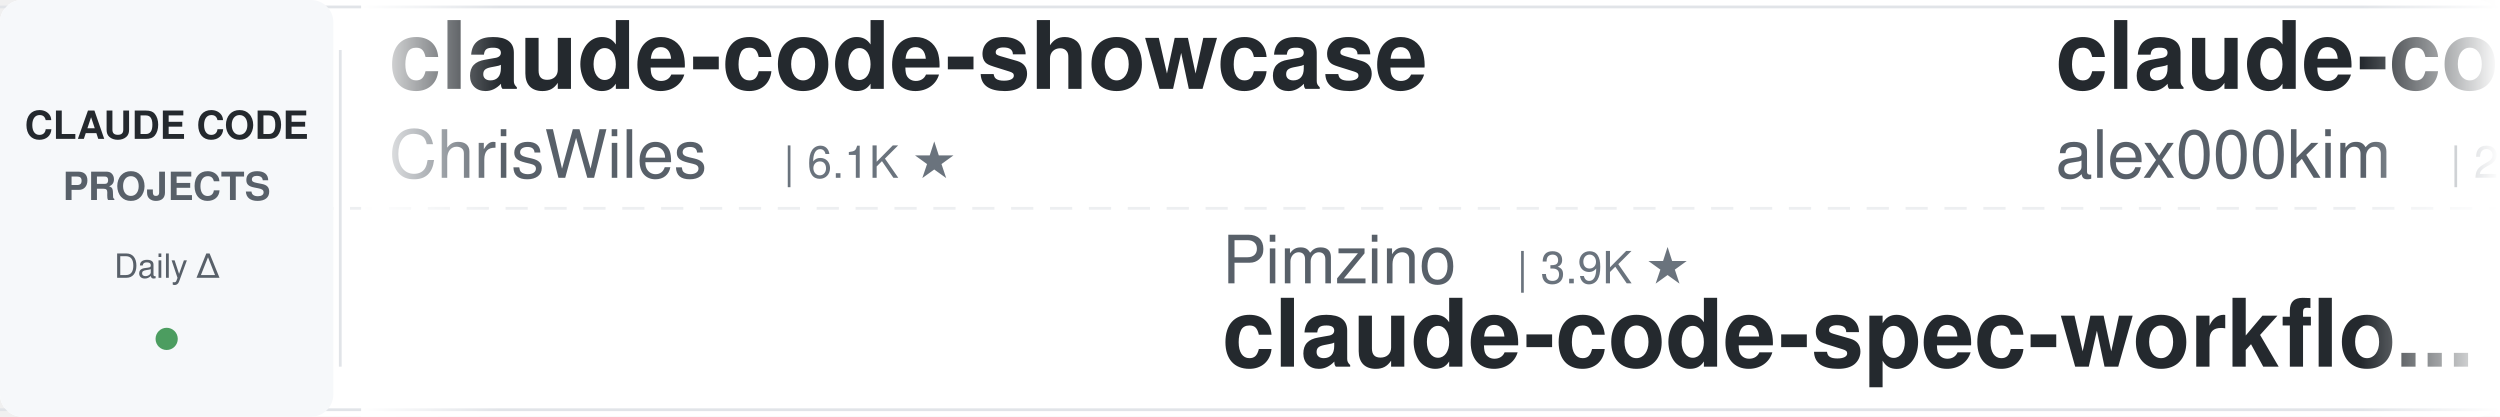
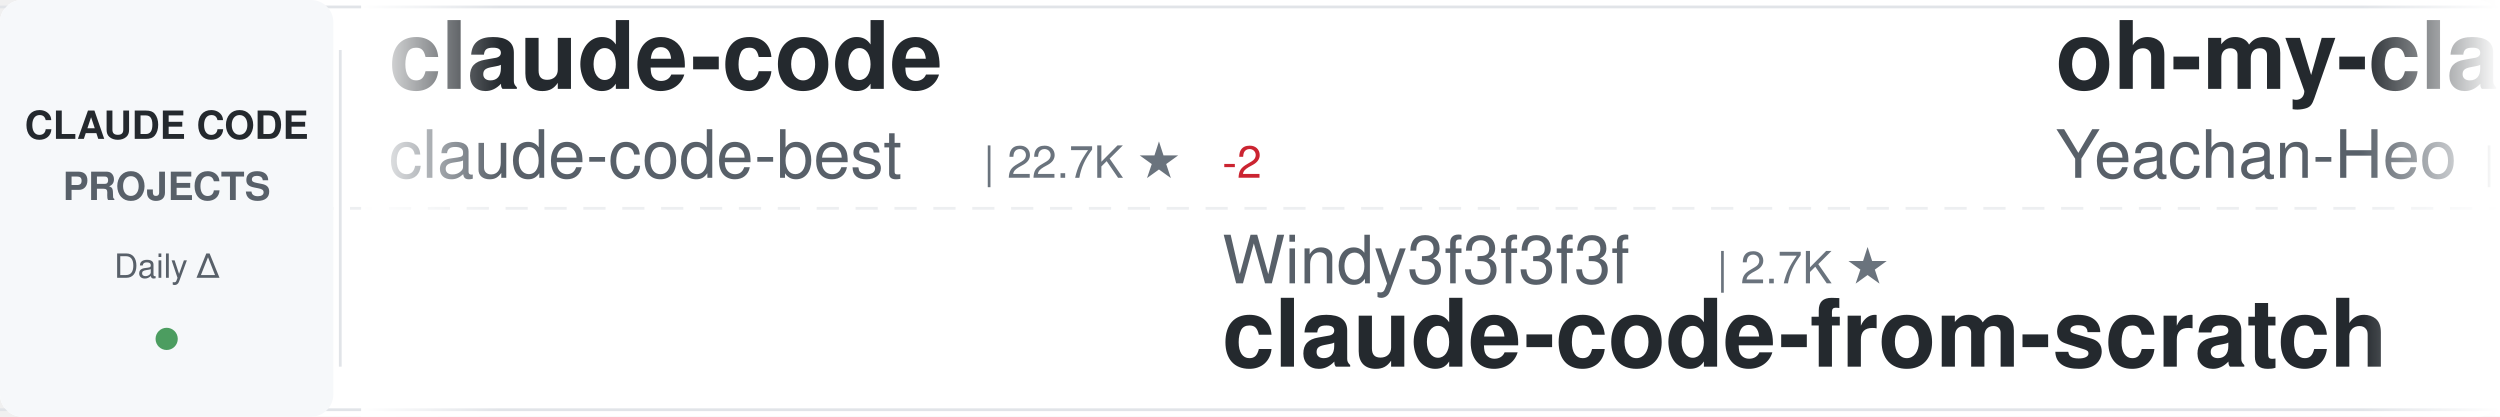
<svg xmlns="http://www.w3.org/2000/svg" width="900" height="150">
  <defs>
    <linearGradient id="awesomeLeftFade" x1="0%" y1="0%" x2="100%" y2="0%">
      <stop offset="0%" style="stop-color:#ffffff;stop-opacity:1" />
      <stop offset="100%" style="stop-color:#ffffff;stop-opacity:0" />
    </linearGradient>
    <linearGradient id="awesomeRightFade" x1="0%" y1="0%" x2="100%" y2="0%">
      <stop offset="0%" style="stop-color:#ffffff;stop-opacity:0" />
      <stop offset="100%" style="stop-color:#ffffff;stop-opacity:1" />
    </linearGradient>
  </defs>
  <rect width="900" height="150" fill="#ffffff" rx="8" />
  <rect x="0" y="2" width="900" height="1" fill="#e1e4e8" />
  <rect x="0" y="147" width="900" height="1" fill="#e1e4e8" />
  <line x1="0" y1="75" x2="900" y2="75" stroke="#e1e4e8" stroke-width="1" stroke-dasharray="8 6" opacity="0.6" />
  <rect x="0" y="0" width="120" height="150" fill="#f6f8fa" rx="8" />
  <text x="60" y="50" font-family="-apple-system, BlinkMacSystemFont, 'Segoe UI', Helvetica, Arial, sans-serif" font-size="14" font-weight="600" fill="#24292e" text-anchor="middle">CLAUDE CODE</text>
  <text x="60" y="72" font-family="-apple-system, BlinkMacSystemFont, 'Segoe UI', Helvetica, Arial, sans-serif" font-size="14" font-weight="600" fill="#586069" text-anchor="middle">PROJECTS</text>
  <text x="60" y="100" font-family="-apple-system, BlinkMacSystemFont, 'Segoe UI', Helvetica, Arial, sans-serif" font-size="12" font-weight="500" fill="#586069" text-anchor="middle">Daily Δ</text>
  <circle cx="60" cy="122" r="4" fill="#22863a" opacity="0.8" />
  <rect x="122" y="18" width="1" height="114" fill="#e1e4e8" />
  <clipPath id="awesomeTickerClip">
    <rect x="130" y="0" width="770" height="150" />
  </clipPath>
  <g clip-path="url(#awesomeTickerClip)">
    <g id="awesomeTickerItems">
      <animateTransform attributeName="transform" attributeType="XML" type="translate" from="0 0" to="-3000 0" dur="54s" repeatCount="indefinite" />
      <g transform="translate(0, 0)">
-         <text x="140" y="32" font-family="-apple-system, BlinkMacSystemFont, 'Segoe UI', Helvetica, Arial, sans-serif" font-size="34" font-weight="600" fill="#24292e">claude-code-showcase</text>
-         <text x="140" y="64" font-family="-apple-system, BlinkMacSystemFont, 'Segoe UI', Helvetica, Arial, sans-serif" font-size="24" font-weight="400" fill="#586069">ChrisWiles</text>
-         <text x="282" y="64" font-family="-apple-system, BlinkMacSystemFont, 'Segoe UI', Helvetica, Arial, sans-serif" font-size="16" font-weight="500" fill="#6a737d">| 6.1K ★</text>
+         <text x="140" y="32" font-family="-apple-system, BlinkMacSystemFont, 'Segoe UI', Helvetica, Arial, sans-serif" font-size="34" font-weight="600" fill="#24292e">claude-code</text>
+         <text x="140" y="64" font-family="-apple-system, BlinkMacSystemFont, 'Segoe UI', Helvetica, Arial, sans-serif" font-size="24" font-weight="400" fill="#586069">claude-code-best</text>
+         <text x="354" y="64" font-family="-apple-system, BlinkMacSystemFont, 'Segoe UI', Helvetica, Arial, sans-serif" font-size="16" font-weight="500" fill="#6a737d">| 22.7K ★</text>
+         <text x="440" y="64" font-family="-apple-system, BlinkMacSystemFont, 'Segoe UI', Helvetica, Arial, sans-serif" font-size="16" font-weight="500" fill="#cb2431"> -2</text>
      </g>
      <g transform="translate(300, 0)">
-         <text x="140" y="102" font-family="-apple-system, BlinkMacSystemFont, 'Segoe UI', Helvetica, Arial, sans-serif" font-size="24" font-weight="400" fill="#586069">Pimzino</text>
-         <text x="246" y="102" font-family="-apple-system, BlinkMacSystemFont, 'Segoe UI', Helvetica, Arial, sans-serif" font-size="16" font-weight="500" fill="#6a737d">| 3.9K ★</text>
-         <text x="140" y="132" font-family="-apple-system, BlinkMacSystemFont, 'Segoe UI', Helvetica, Arial, sans-serif" font-size="34" font-weight="600" fill="#24292e">claude-code-spec-workflo...</text>
+         <text x="140" y="102" font-family="-apple-system, BlinkMacSystemFont, 'Segoe UI', Helvetica, Arial, sans-serif" font-size="24" font-weight="400" fill="#586069">Windy3f3f3f3f</text>
+         <text x="318" y="102" font-family="-apple-system, BlinkMacSystemFont, 'Segoe UI', Helvetica, Arial, sans-serif" font-size="16" font-weight="500" fill="#6a737d">| 2.7K ★</text>
+         <text x="140" y="132" font-family="-apple-system, BlinkMacSystemFont, 'Segoe UI', Helvetica, Arial, sans-serif" font-size="34" font-weight="600" fill="#24292e">claude-code-from-scratch</text>
      </g>
      <g transform="translate(600, 0)">
-         <text x="140" y="32" font-family="-apple-system, BlinkMacSystemFont, 'Segoe UI', Helvetica, Arial, sans-serif" font-size="34" font-weight="600" fill="#24292e">claude-code</text>
-         <text x="140" y="64" font-family="-apple-system, BlinkMacSystemFont, 'Segoe UI', Helvetica, Arial, sans-serif" font-size="24" font-weight="400" fill="#586069">alex000kim</text>
-         <text x="282" y="64" font-family="-apple-system, BlinkMacSystemFont, 'Segoe UI', Helvetica, Arial, sans-serif" font-size="16" font-weight="500" fill="#6a737d">| 235 ★</text>
+         <text x="140" y="32" font-family="-apple-system, BlinkMacSystemFont, 'Segoe UI', Helvetica, Arial, sans-serif" font-size="34" font-weight="600" fill="#24292e">oh-my-claudecode</text>
+         <text x="140" y="64" font-family="-apple-system, BlinkMacSystemFont, 'Segoe UI', Helvetica, Arial, sans-serif" font-size="24" font-weight="400" fill="#586069">Yeachan-Heo</text>
+         <text x="294" y="64" font-family="-apple-system, BlinkMacSystemFont, 'Segoe UI', Helvetica, Arial, sans-serif" font-size="16" font-weight="500" fill="#6a737d">| 39.4K ★</text>
+         <text x="380" y="64" font-family="-apple-system, BlinkMacSystemFont, 'Segoe UI', Helvetica, Arial, sans-serif" font-size="16" font-weight="500" fill="#22863a"> +3</text>
      </g>
      <g transform="translate(900, 0)">
-         <text x="140" y="102" font-family="-apple-system, BlinkMacSystemFont, 'Segoe UI', Helvetica, Arial, sans-serif" font-size="24" font-weight="400" fill="#586069">VILA-Lab</text>
-         <text x="258" y="102" font-family="-apple-system, BlinkMacSystemFont, 'Segoe UI', Helvetica, Arial, sans-serif" font-size="16" font-weight="500" fill="#6a737d">| 2.1K ★</text>
-         <text x="335" y="102" font-family="-apple-system, BlinkMacSystemFont, 'Segoe UI', Helvetica, Arial, sans-serif" font-size="16" font-weight="500" fill="#22863a"> +2</text>
-         <text x="140" y="132" font-family="-apple-system, BlinkMacSystemFont, 'Segoe UI', Helvetica, Arial, sans-serif" font-size="34" font-weight="600" fill="#24292e">Dive-into-Claude-Code</text>
+         <text x="140" y="102" font-family="-apple-system, BlinkMacSystemFont, 'Segoe UI', Helvetica, Arial, sans-serif" font-size="24" font-weight="400" fill="#586069">zstmfhy</text>
+         <text x="246" y="102" font-family="-apple-system, BlinkMacSystemFont, 'Segoe UI', Helvetica, Arial, sans-serif" font-size="16" font-weight="500" fill="#6a737d">| 189 ★</text>
+         <text x="140" y="132" font-family="-apple-system, BlinkMacSystemFont, 'Segoe UI', Helvetica, Arial, sans-serif" font-size="34" font-weight="600" fill="#24292e">Claude-code</text>
      </g>
      <g transform="translate(1200, 0)">
        <text x="140" y="32" font-family="-apple-system, BlinkMacSystemFont, 'Segoe UI', Helvetica, Arial, sans-serif" font-size="34" font-weight="600" fill="#24292e">claude-code</text>
-         <text x="140" y="64" font-family="-apple-system, BlinkMacSystemFont, 'Segoe UI', Helvetica, Arial, sans-serif" font-size="24" font-weight="400" fill="#586069">mehmoodosman</text>
-         <text x="306" y="64" font-family="-apple-system, BlinkMacSystemFont, 'Segoe UI', Helvetica, Arial, sans-serif" font-size="16" font-weight="500" fill="#6a737d">| 173 ★</text>
+         <text x="140" y="64" font-family="-apple-system, BlinkMacSystemFont, 'Segoe UI', Helvetica, Arial, sans-serif" font-size="24" font-weight="400" fill="#586069">Onewon</text>
+         <text x="234" y="64" font-family="-apple-system, BlinkMacSystemFont, 'Segoe UI', Helvetica, Arial, sans-serif" font-size="16" font-weight="500" fill="#6a737d">| 182 ★</text>
      </g>
      <g transform="translate(1500, 0)">
-         <text x="140" y="102" font-family="-apple-system, BlinkMacSystemFont, 'Segoe UI', Helvetica, Arial, sans-serif" font-size="24" font-weight="400" fill="#586069">VoltAgent</text>
-         <text x="270" y="102" font-family="-apple-system, BlinkMacSystemFont, 'Segoe UI', Helvetica, Arial, sans-serif" font-size="16" font-weight="500" fill="#6a737d">| 25.3K ★</text>
-         <text x="356" y="102" font-family="-apple-system, BlinkMacSystemFont, 'Segoe UI', Helvetica, Arial, sans-serif" font-size="16" font-weight="500" fill="#22863a"> +5</text>
-         <text x="140" y="132" font-family="-apple-system, BlinkMacSystemFont, 'Segoe UI', Helvetica, Arial, sans-serif" font-size="34" font-weight="600" fill="#24292e">awesome-claude-code-suba...</text>
+         <text x="140" y="102" font-family="-apple-system, BlinkMacSystemFont, 'Segoe UI', Helvetica, Arial, sans-serif" font-size="24" font-weight="400" fill="#586069">Yuyz0112</text>
+         <text x="258" y="102" font-family="-apple-system, BlinkMacSystemFont, 'Segoe UI', Helvetica, Arial, sans-serif" font-size="16" font-weight="500" fill="#6a737d">| 2.4K ★</text>
+         <text x="140" y="132" font-family="-apple-system, BlinkMacSystemFont, 'Segoe UI', Helvetica, Arial, sans-serif" font-size="34" font-weight="600" fill="#24292e">claude-code-reverse</text>
      </g>
      <g transform="translate(1800, 0)">
-         <text x="140" y="32" font-family="-apple-system, BlinkMacSystemFont, 'Segoe UI', Helvetica, Arial, sans-serif" font-size="34" font-weight="600" fill="#24292e">claude-code-source-code</text>
-         <text x="140" y="64" font-family="-apple-system, BlinkMacSystemFont, 'Segoe UI', Helvetica, Arial, sans-serif" font-size="24" font-weight="400" fill="#586069">777genius</text>
-         <text x="270" y="64" font-family="-apple-system, BlinkMacSystemFont, 'Segoe UI', Helvetica, Arial, sans-serif" font-size="16" font-weight="500" fill="#6a737d">| 933 ★</text>
-         <text x="338" y="64" font-family="-apple-system, BlinkMacSystemFont, 'Segoe UI', Helvetica, Arial, sans-serif" font-size="16" font-weight="500" fill="#22863a"> +1</text>
+         <text x="140" y="32" font-family="-apple-system, BlinkMacSystemFont, 'Segoe UI', Helvetica, Arial, sans-serif" font-size="34" font-weight="600" fill="#24292e">claude-code-settings</text>
+         <text x="140" y="64" font-family="-apple-system, BlinkMacSystemFont, 'Segoe UI', Helvetica, Arial, sans-serif" font-size="24" font-weight="400" fill="#586069">feiskyer</text>
+         <text x="258" y="64" font-family="-apple-system, BlinkMacSystemFont, 'Segoe UI', Helvetica, Arial, sans-serif" font-size="16" font-weight="500" fill="#6a737d">| 1.7K ★</text>
      </g>
      <g transform="translate(2100, 0)">
-         <text x="140" y="102" font-family="-apple-system, BlinkMacSystemFont, 'Segoe UI', Helvetica, Arial, sans-serif" font-size="24" font-weight="400" fill="#586069">ChinaSiro</text>
-         <text x="270" y="102" font-family="-apple-system, BlinkMacSystemFont, 'Segoe UI', Helvetica, Arial, sans-serif" font-size="16" font-weight="500" fill="#6a737d">| 9.7K ★</text>
-         <text x="140" y="132" font-family="-apple-system, BlinkMacSystemFont, 'Segoe UI', Helvetica, Arial, sans-serif" font-size="34" font-weight="600" fill="#24292e">claude-code-sourcemap</text>
+         <text x="140" y="102" font-family="-apple-system, BlinkMacSystemFont, 'Segoe UI', Helvetica, Arial, sans-serif" font-size="24" font-weight="400" fill="#586069">techjarves</text>
+         <text x="282" y="102" font-family="-apple-system, BlinkMacSystemFont, 'Segoe UI', Helvetica, Arial, sans-serif" font-size="16" font-weight="500" fill="#6a737d">| 1.5K ★</text>
+         <text x="359" y="102" font-family="-apple-system, BlinkMacSystemFont, 'Segoe UI', Helvetica, Arial, sans-serif" font-size="16" font-weight="500" fill="#22863a"> +2</text>
+         <text x="140" y="132" font-family="-apple-system, BlinkMacSystemFont, 'Segoe UI', Helvetica, Arial, sans-serif" font-size="34" font-weight="600" fill="#24292e">ClaudeCode-Portable</text>
      </g>
      <g transform="translate(2400, 0)">
-         <text x="140" y="32" font-family="-apple-system, BlinkMacSystemFont, 'Segoe UI', Helvetica, Arial, sans-serif" font-size="34" font-weight="600" fill="#24292e">claude-code-guide</text>
-         <text x="140" y="64" font-family="-apple-system, BlinkMacSystemFont, 'Segoe UI', Helvetica, Arial, sans-serif" font-size="24" font-weight="400" fill="#586069">Cranot</text>
-         <text x="234" y="64" font-family="-apple-system, BlinkMacSystemFont, 'Segoe UI', Helvetica, Arial, sans-serif" font-size="16" font-weight="500" fill="#6a737d">| 2.9K ★</text>
+         <text x="140" y="32" font-family="-apple-system, BlinkMacSystemFont, 'Segoe UI', Helvetica, Arial, sans-serif" font-size="34" font-weight="600" fill="#24292e">Claude-Code-Source-Study</text>
+         <text x="140" y="64" font-family="-apple-system, BlinkMacSystemFont, 'Segoe UI', Helvetica, Arial, sans-serif" font-size="24" font-weight="400" fill="#586069">luyao618</text>
+         <text x="258" y="64" font-family="-apple-system, BlinkMacSystemFont, 'Segoe UI', Helvetica, Arial, sans-serif" font-size="16" font-weight="500" fill="#6a737d">| 1.7K ★</text>
      </g>
      <g transform="translate(2700, 0)">
-         <text x="140" y="102" font-family="-apple-system, BlinkMacSystemFont, 'Segoe UI', Helvetica, Arial, sans-serif" font-size="24" font-weight="400" fill="#586069">andrew-kramer-inno</text>
-         <text x="378" y="102" font-family="-apple-system, BlinkMacSystemFont, 'Segoe UI', Helvetica, Arial, sans-serif" font-size="16" font-weight="500" fill="#6a737d">| 595 ★</text>
-         <text x="140" y="132" font-family="-apple-system, BlinkMacSystemFont, 'Segoe UI', Helvetica, Arial, sans-serif" font-size="34" font-weight="600" fill="#24292e">claude-code-source-build</text>
+         <text x="140" y="102" font-family="-apple-system, BlinkMacSystemFont, 'Segoe UI', Helvetica, Arial, sans-serif" font-size="24" font-weight="400" fill="#586069">pengchengneo</text>
+         <text x="306" y="102" font-family="-apple-system, BlinkMacSystemFont, 'Segoe UI', Helvetica, Arial, sans-serif" font-size="16" font-weight="500" fill="#6a737d">| 1.8K ★</text>
+         <text x="140" y="132" font-family="-apple-system, BlinkMacSystemFont, 'Segoe UI', Helvetica, Arial, sans-serif" font-size="34" font-weight="600" fill="#24292e">Claude-Code</text>
      </g>
      <g transform="translate(3000, 0)">
-         <text x="140" y="32" font-family="-apple-system, BlinkMacSystemFont, 'Segoe UI', Helvetica, Arial, sans-serif" font-size="34" font-weight="600" fill="#24292e">claude-code-showcase</text>
-         <text x="140" y="64" font-family="-apple-system, BlinkMacSystemFont, 'Segoe UI', Helvetica, Arial, sans-serif" font-size="24" font-weight="400" fill="#586069">ChrisWiles</text>
-         <text x="282" y="64" font-family="-apple-system, BlinkMacSystemFont, 'Segoe UI', Helvetica, Arial, sans-serif" font-size="16" font-weight="500" fill="#6a737d">| 6.1K ★</text>
+         <text x="140" y="32" font-family="-apple-system, BlinkMacSystemFont, 'Segoe UI', Helvetica, Arial, sans-serif" font-size="34" font-weight="600" fill="#24292e">claude-code</text>
+         <text x="140" y="64" font-family="-apple-system, BlinkMacSystemFont, 'Segoe UI', Helvetica, Arial, sans-serif" font-size="24" font-weight="400" fill="#586069">claude-code-best</text>
+         <text x="354" y="64" font-family="-apple-system, BlinkMacSystemFont, 'Segoe UI', Helvetica, Arial, sans-serif" font-size="16" font-weight="500" fill="#6a737d">| 22.7K ★</text>
+         <text x="440" y="64" font-family="-apple-system, BlinkMacSystemFont, 'Segoe UI', Helvetica, Arial, sans-serif" font-size="16" font-weight="500" fill="#cb2431"> -2</text>
      </g>
      <g transform="translate(3300, 0)">
-         <text x="140" y="102" font-family="-apple-system, BlinkMacSystemFont, 'Segoe UI', Helvetica, Arial, sans-serif" font-size="24" font-weight="400" fill="#586069">Pimzino</text>
-         <text x="246" y="102" font-family="-apple-system, BlinkMacSystemFont, 'Segoe UI', Helvetica, Arial, sans-serif" font-size="16" font-weight="500" fill="#6a737d">| 3.9K ★</text>
-         <text x="140" y="132" font-family="-apple-system, BlinkMacSystemFont, 'Segoe UI', Helvetica, Arial, sans-serif" font-size="34" font-weight="600" fill="#24292e">claude-code-spec-workflo...</text>
+         <text x="140" y="102" font-family="-apple-system, BlinkMacSystemFont, 'Segoe UI', Helvetica, Arial, sans-serif" font-size="24" font-weight="400" fill="#586069">Windy3f3f3f3f</text>
+         <text x="318" y="102" font-family="-apple-system, BlinkMacSystemFont, 'Segoe UI', Helvetica, Arial, sans-serif" font-size="16" font-weight="500" fill="#6a737d">| 2.7K ★</text>
+         <text x="140" y="132" font-family="-apple-system, BlinkMacSystemFont, 'Segoe UI', Helvetica, Arial, sans-serif" font-size="34" font-weight="600" fill="#24292e">claude-code-from-scratch</text>
      </g>
      <g transform="translate(3600, 0)">
-         <text x="140" y="32" font-family="-apple-system, BlinkMacSystemFont, 'Segoe UI', Helvetica, Arial, sans-serif" font-size="34" font-weight="600" fill="#24292e">claude-code</text>
-         <text x="140" y="64" font-family="-apple-system, BlinkMacSystemFont, 'Segoe UI', Helvetica, Arial, sans-serif" font-size="24" font-weight="400" fill="#586069">alex000kim</text>
-         <text x="282" y="64" font-family="-apple-system, BlinkMacSystemFont, 'Segoe UI', Helvetica, Arial, sans-serif" font-size="16" font-weight="500" fill="#6a737d">| 235 ★</text>
+         <text x="140" y="32" font-family="-apple-system, BlinkMacSystemFont, 'Segoe UI', Helvetica, Arial, sans-serif" font-size="34" font-weight="600" fill="#24292e">oh-my-claudecode</text>
+         <text x="140" y="64" font-family="-apple-system, BlinkMacSystemFont, 'Segoe UI', Helvetica, Arial, sans-serif" font-size="24" font-weight="400" fill="#586069">Yeachan-Heo</text>
+         <text x="294" y="64" font-family="-apple-system, BlinkMacSystemFont, 'Segoe UI', Helvetica, Arial, sans-serif" font-size="16" font-weight="500" fill="#6a737d">| 39.4K ★</text>
+         <text x="380" y="64" font-family="-apple-system, BlinkMacSystemFont, 'Segoe UI', Helvetica, Arial, sans-serif" font-size="16" font-weight="500" fill="#22863a"> +3</text>
      </g>
      <g transform="translate(3900, 0)">
-         <text x="140" y="102" font-family="-apple-system, BlinkMacSystemFont, 'Segoe UI', Helvetica, Arial, sans-serif" font-size="24" font-weight="400" fill="#586069">VILA-Lab</text>
-         <text x="258" y="102" font-family="-apple-system, BlinkMacSystemFont, 'Segoe UI', Helvetica, Arial, sans-serif" font-size="16" font-weight="500" fill="#6a737d">| 2.1K ★</text>
-         <text x="335" y="102" font-family="-apple-system, BlinkMacSystemFont, 'Segoe UI', Helvetica, Arial, sans-serif" font-size="16" font-weight="500" fill="#22863a"> +2</text>
-         <text x="140" y="132" font-family="-apple-system, BlinkMacSystemFont, 'Segoe UI', Helvetica, Arial, sans-serif" font-size="34" font-weight="600" fill="#24292e">Dive-into-Claude-Code</text>
+         <text x="140" y="102" font-family="-apple-system, BlinkMacSystemFont, 'Segoe UI', Helvetica, Arial, sans-serif" font-size="24" font-weight="400" fill="#586069">zstmfhy</text>
+         <text x="246" y="102" font-family="-apple-system, BlinkMacSystemFont, 'Segoe UI', Helvetica, Arial, sans-serif" font-size="16" font-weight="500" fill="#6a737d">| 189 ★</text>
+         <text x="140" y="132" font-family="-apple-system, BlinkMacSystemFont, 'Segoe UI', Helvetica, Arial, sans-serif" font-size="34" font-weight="600" fill="#24292e">Claude-code</text>
      </g>
    </g>
  </g>
  <rect x="130" y="0" width="50" height="150" fill="url(#awesomeLeftFade)" />
  <rect x="850" y="0" width="50" height="150" fill="url(#awesomeRightFade)" />
</svg>
